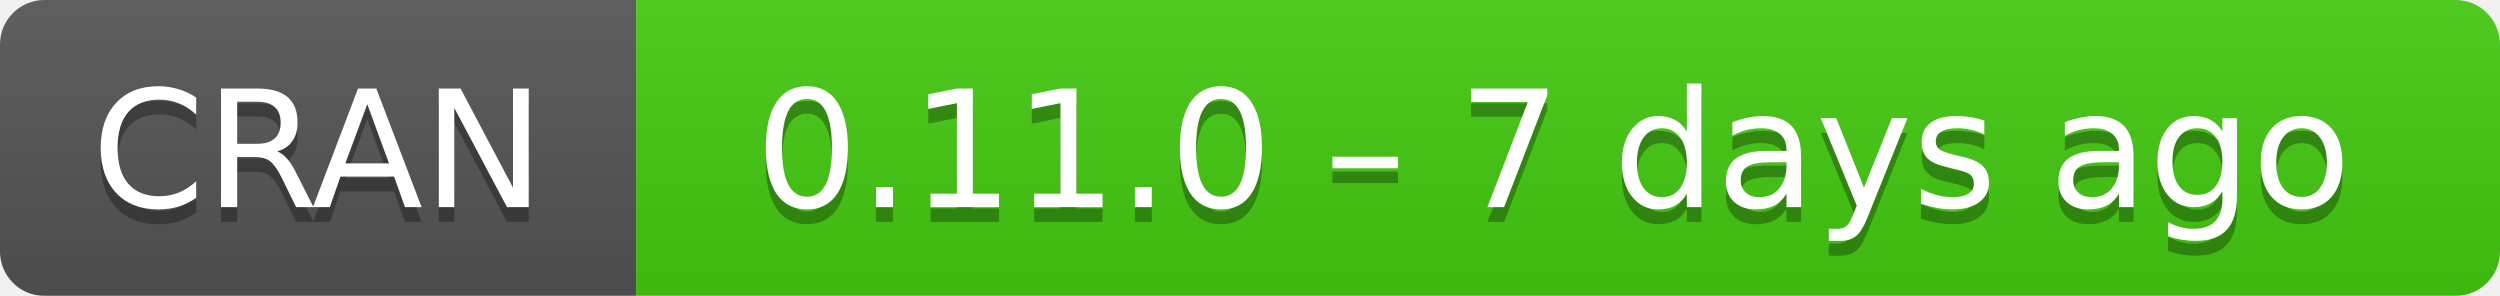
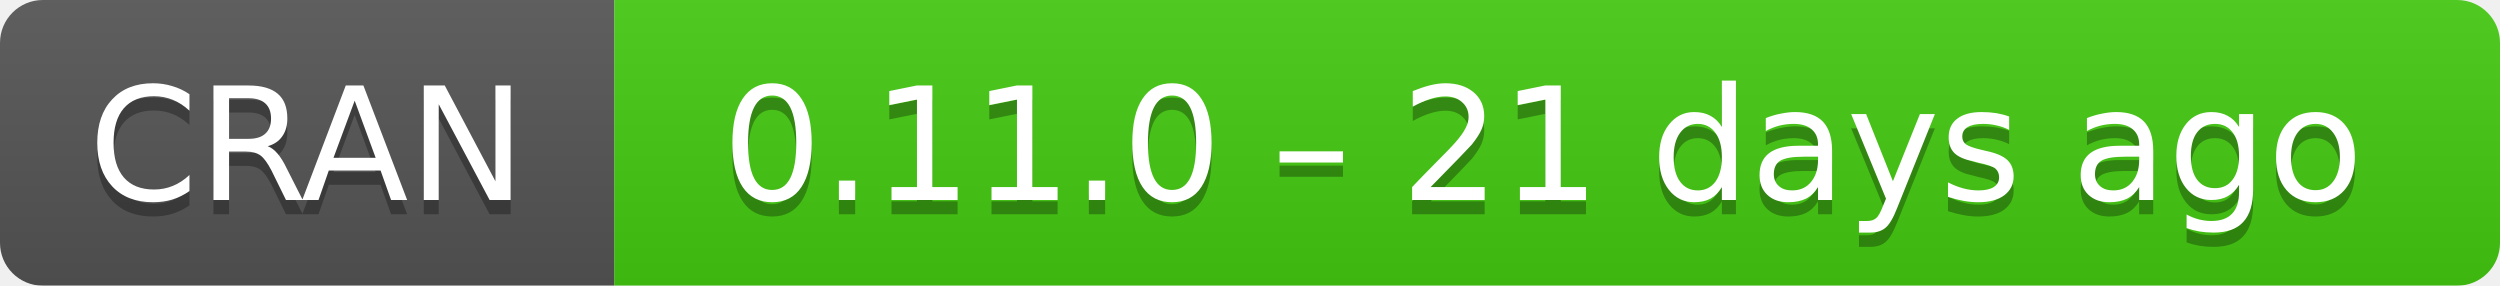
- <svg xmlns="http://www.w3.org/2000/svg" width="169" height="20" aria-label="CRAN 0.11.0 – 7 days ago">
+ <svg xmlns="http://www.w3.org/2000/svg" width="175" height="20" aria-label="CRAN 0.11.0 – 21 days ago">
  <linearGradient id="b" x2="0" y2="100%">
    <stop offset="0" stop-color="#bbb" stop-opacity=".1" />
    <stop offset="1" stop-opacity=".1" />
  </linearGradient>
  <mask id="a">
-     <rect width="169" height="20" rx="3" fill="#fff" />
+     <rect width="175" height="20" rx="3" fill="#fff" />
  </mask>
  <g mask="url(#a)">
    <path fill="#555" d="M0 0h43v20H0z" />
-     <path fill="#4c1" d="M43 0h147v20H43z" />
-     <path fill="url(#b)" d="M0 0h169v20H0z" />
+     <path fill="#4c1" d="M43 0h153v20H43z" />
+     <path fill="url(#b)" d="M0 0h175v20H0z" />
  </g>
  <g fill="#fff" text-anchor="middle" font-family="DejaVu Sans,Verdana,Geneva,sans-serif" font-size="11">
    <text x="21.5" y="15" fill="#010101" fill-opacity=".3">
      CRAN
    </text>
    <text x="21.5" y="14">
      CRAN
    </text>
-     <text x="105" y="15" fill="#010101" fill-opacity=".3">
-       0.11.0 – 7 days ago
+     <text x="108" y="15" fill="#010101" fill-opacity=".3">
+       0.11.0 – 21 days ago
    </text>
-     <text x="105" y="14">
-       0.11.0 – 7 days ago
+     <text x="108" y="14">
+       0.11.0 – 21 days ago
    </text>
  </g>
</svg>
